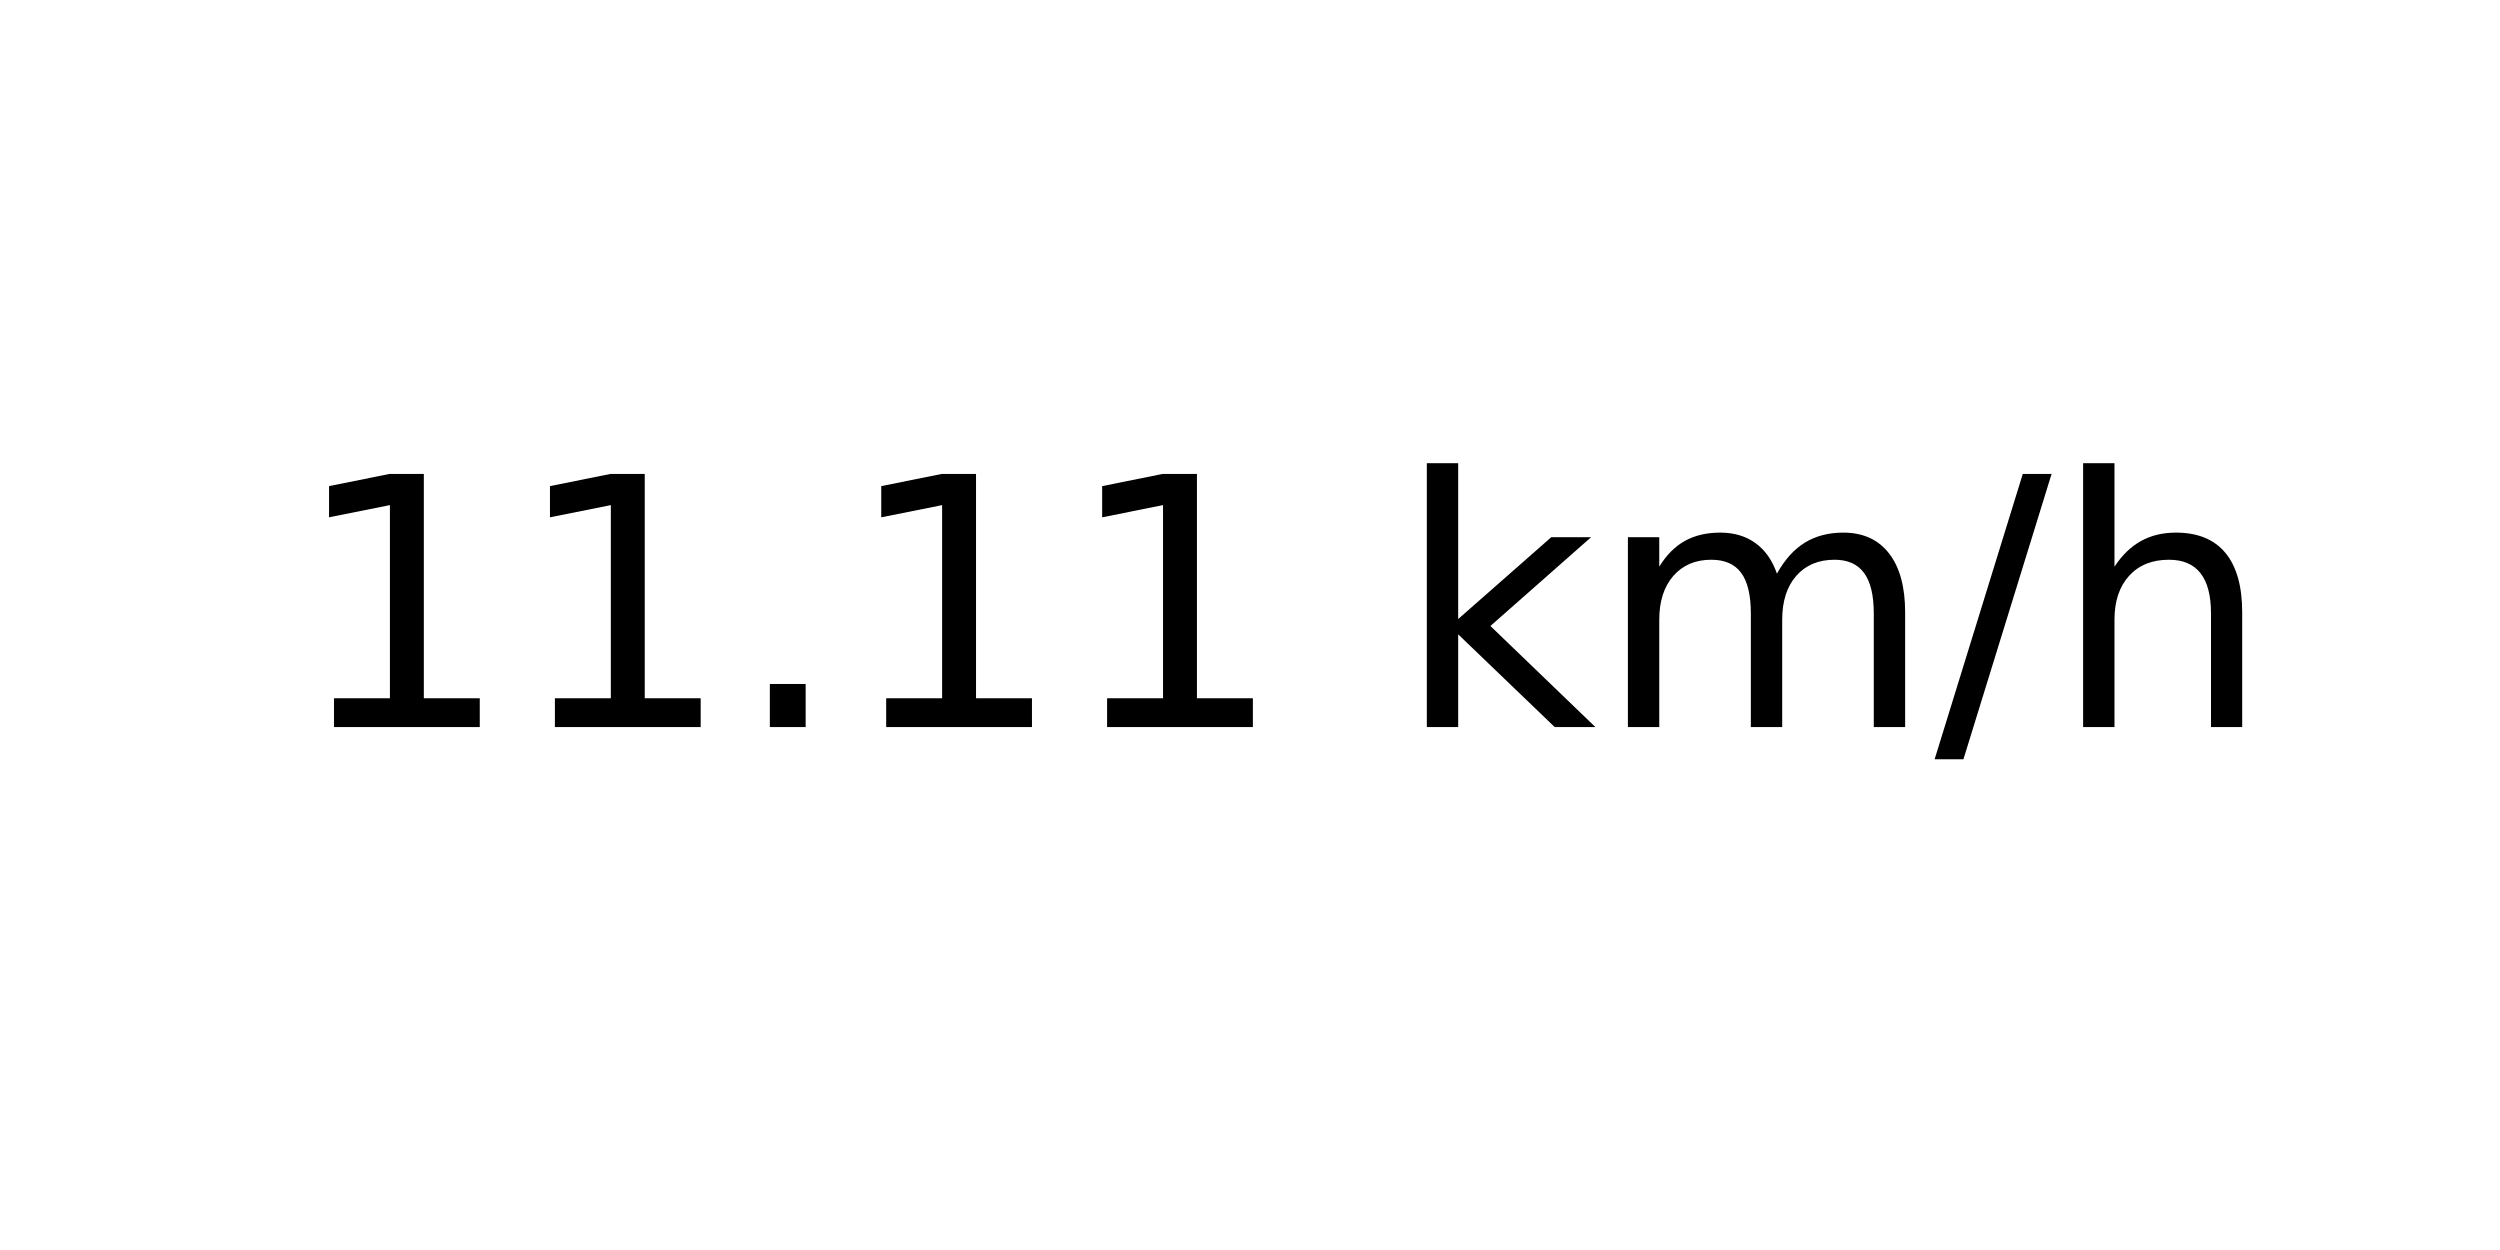
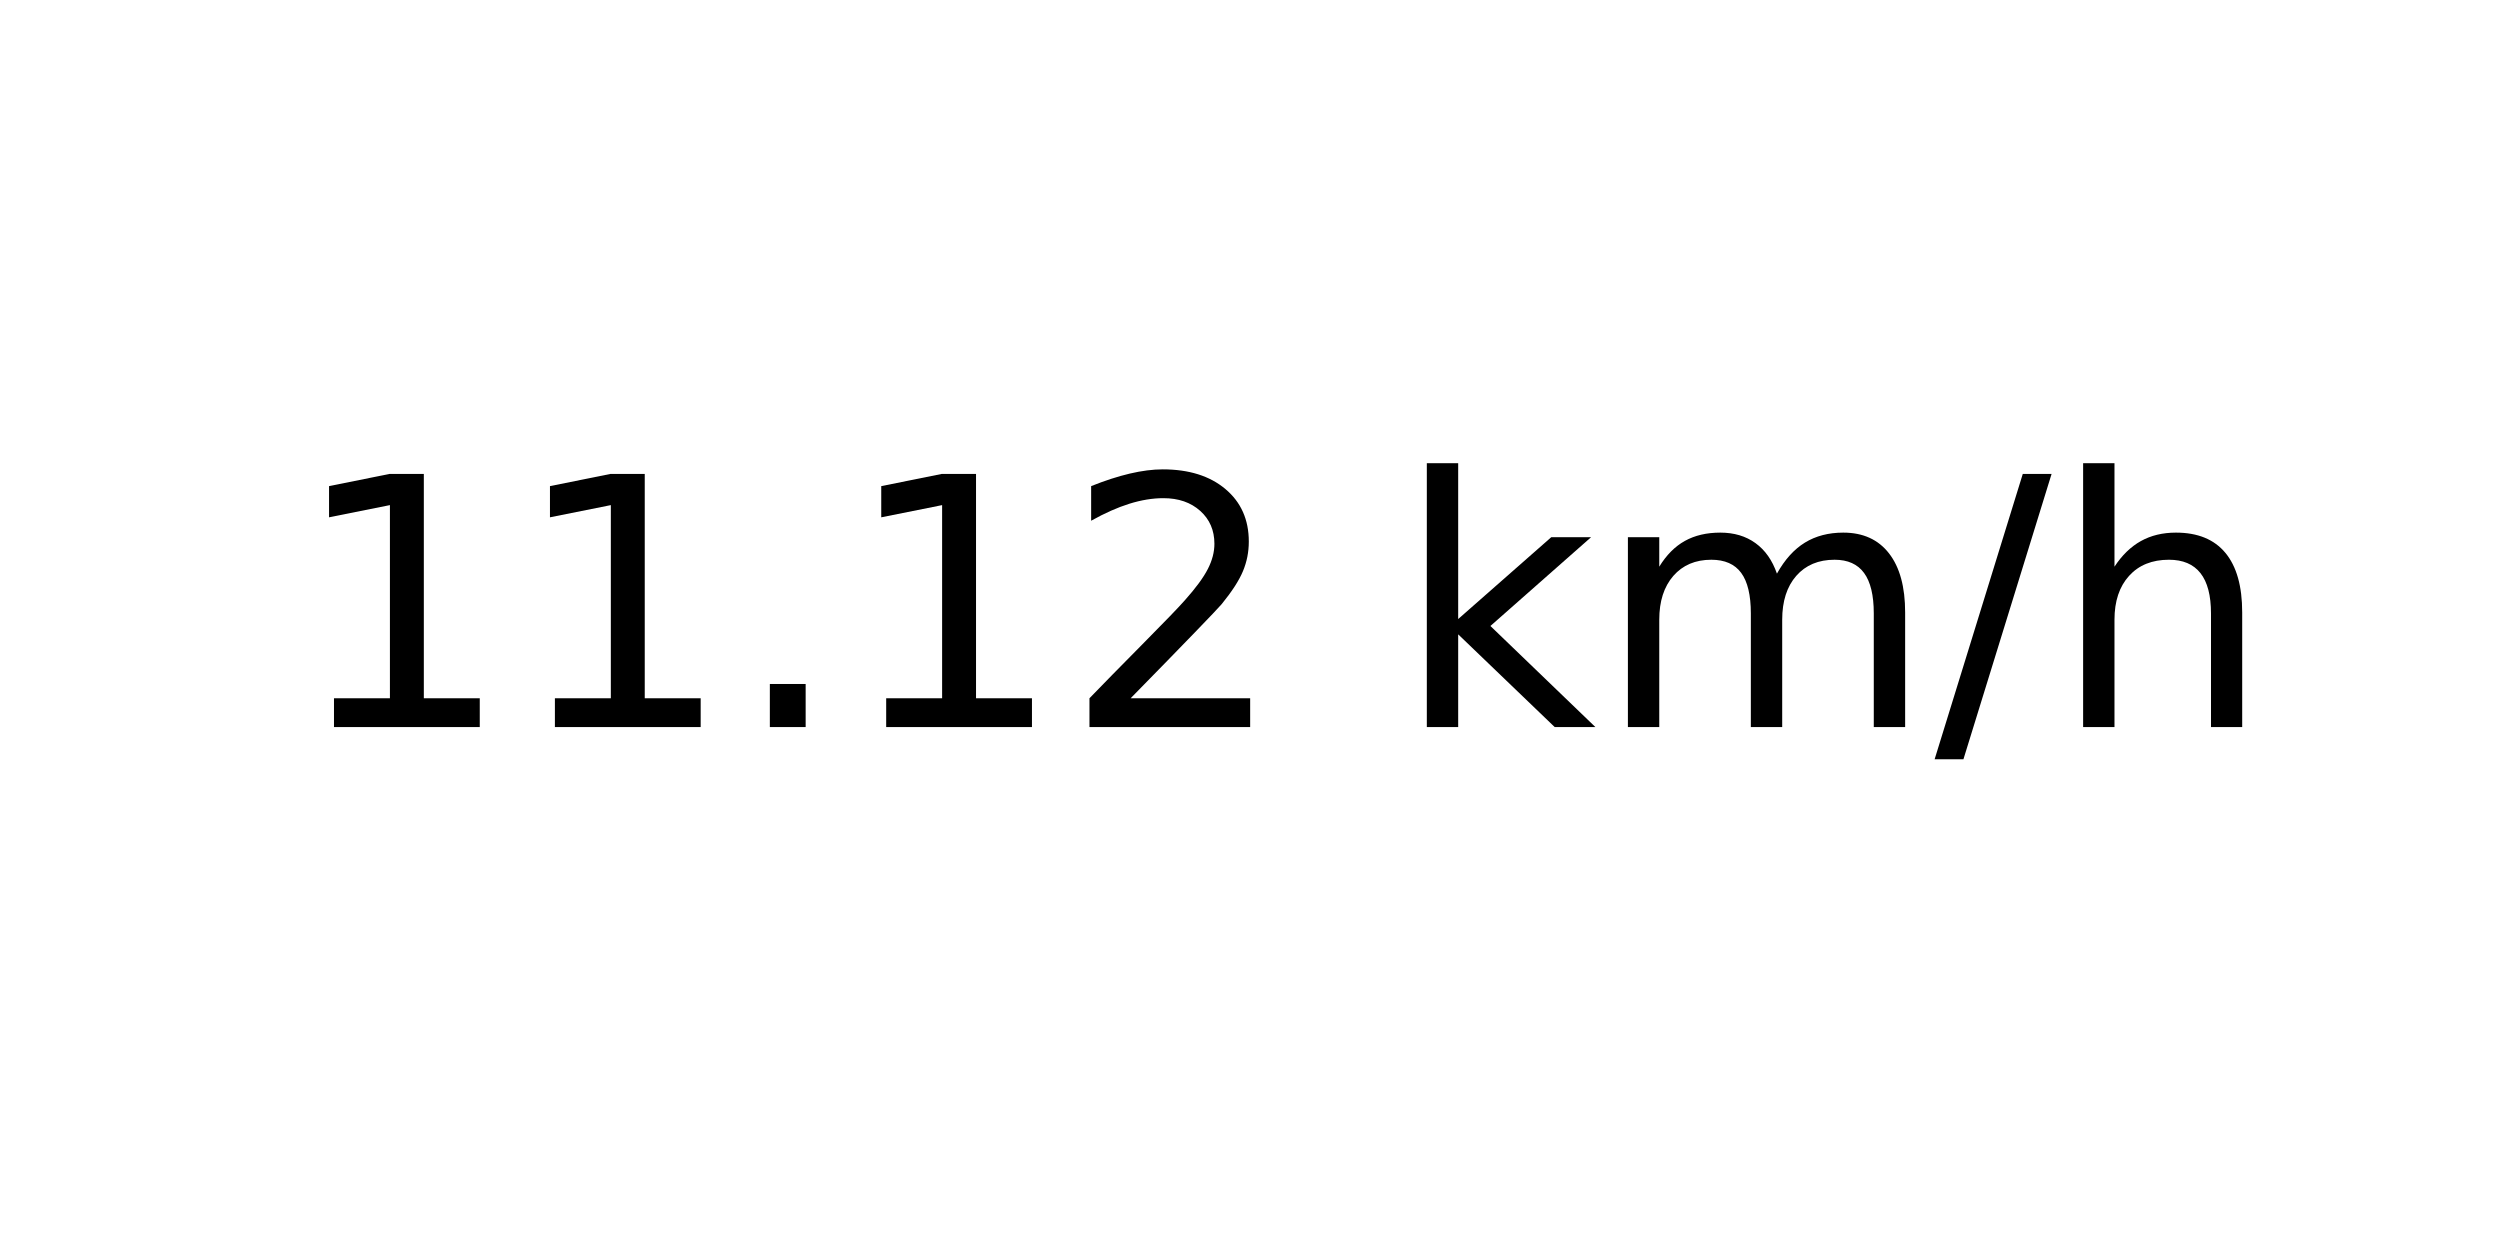
<svg xmlns="http://www.w3.org/2000/svg" xmlns:xlink="http://www.w3.org/1999/xlink" width="72pt" height="36pt" viewBox="0 0 72 36" version="1.1">
  <defs>
    <style type="text/css">*{stroke-linejoin: round; stroke-linecap: butt}</style>
  </defs>
  <g id="figure_1">
    <g id="axes_1">
      <g id="text_1">
        <g transform="translate(8.378125 20.93937) scale(0.1 -0.1)">
          <defs>
            <path id="DejaVuSans-31" d="M 794 531  L 1825 531  L 1825 4091  L 703 3866  L 703 4441  L 1819 4666  L 2450 4666  L 2450 531  L 3481 531  L 3481 0  L 794 0  L 794 531  z " transform="scale(0.015625)" />
            <path id="DejaVuSans-2e" d="M 684 794  L 1344 794  L 1344 0  L 684 0  L 684 794  z " transform="scale(0.015625)" />
+             <path id="DejaVuSans-32" d="M 1228 531  L 3431 531  L 3431 0  L 469 0  L 469 531  Q 828 903 1448 1529  Q 2069 2156 2228 2338  Q 2531 2678 2651 2914  Q 2772 3150 2772 3378  Q 2772 3750 2511 3984  Q 2250 4219 1831 4219  Q 1534 4219 1204 4116  Q 875 4013 500 3803  L 500 4441  Q 881 4594 1212 4672  Q 1544 4750 1819 4750  Q 2544 4750 2975 4387  Q 3406 4025 3406 3419  Q 3406 3131 3298 2873  Q 3191 2616 2906 2266  Q 2828 2175 2409 1742  Q 1991 1309 1228 531  z " transform="scale(0.015625)" />
            <path id="DejaVuSans-20" transform="scale(0.015625)" />
            <path id="DejaVuSans-6b" d="M 581 4863  L 1159 4863  L 1159 1991  L 2875 3500  L 3609 3500  L 1753 1863  L 3688 0  L 2938 0  L 1159 1709  L 1159 0  L 581 0  L 581 4863  z " transform="scale(0.015625)" />
            <path id="DejaVuSans-6d" d="M 3328 2828  Q 3544 3216 3844 3400  Q 4144 3584 4550 3584  Q 5097 3584 5394 3201  Q 5691 2819 5691 2113  L 5691 0  L 5113 0  L 5113 2094  Q 5113 2597 4934 2840  Q 4756 3084 4391 3084  Q 3944 3084 3684 2787  Q 3425 2491 3425 1978  L 3425 0  L 2847 0  L 2847 2094  Q 2847 2600 2669 2842  Q 2491 3084 2119 3084  Q 1678 3084 1418 2786  Q 1159 2488 1159 1978  L 1159 0  L 581 0  L 581 3500  L 1159 3500  L 1159 2956  Q 1356 3278 1631 3431  Q 1906 3584 2284 3584  Q 2666 3584 2933 3390  Q 3200 3197 3328 2828  z " transform="scale(0.015625)" />
            <path id="DejaVuSans-2f" d="M 1625 4666  L 2156 4666  L 531 -594  L 0 -594  L 1625 4666  z " transform="scale(0.015625)" />
            <path id="DejaVuSans-68" d="M 3513 2113  L 3513 0  L 2938 0  L 2938 2094  Q 2938 2591 2744 2837  Q 2550 3084 2163 3084  Q 1697 3084 1428 2787  Q 1159 2491 1159 1978  L 1159 0  L 581 0  L 581 4863  L 1159 4863  L 1159 2956  Q 1366 3272 1645 3428  Q 1925 3584 2291 3584  Q 2894 3584 3203 3211  Q 3513 2838 3513 2113  z " transform="scale(0.015625)" />
          </defs>
          <use xlink:href="#DejaVuSans-31" />
          <use xlink:href="#DejaVuSans-31" x="63.623" />
          <use xlink:href="#DejaVuSans-2e" x="127.246" />
          <use xlink:href="#DejaVuSans-31" x="159.033" />
-           <use xlink:href="#DejaVuSans-31" x="222.656" />
+           <use xlink:href="#DejaVuSans-32" x="222.656" />
          <use xlink:href="#DejaVuSans-20" x="286.279" />
          <use xlink:href="#DejaVuSans-6b" x="318.066" />
          <use xlink:href="#DejaVuSans-6d" x="375.977" />
          <use xlink:href="#DejaVuSans-2f" x="473.389" />
          <use xlink:href="#DejaVuSans-68" x="507.08" />
        </g>
      </g>
    </g>
  </g>
</svg>
